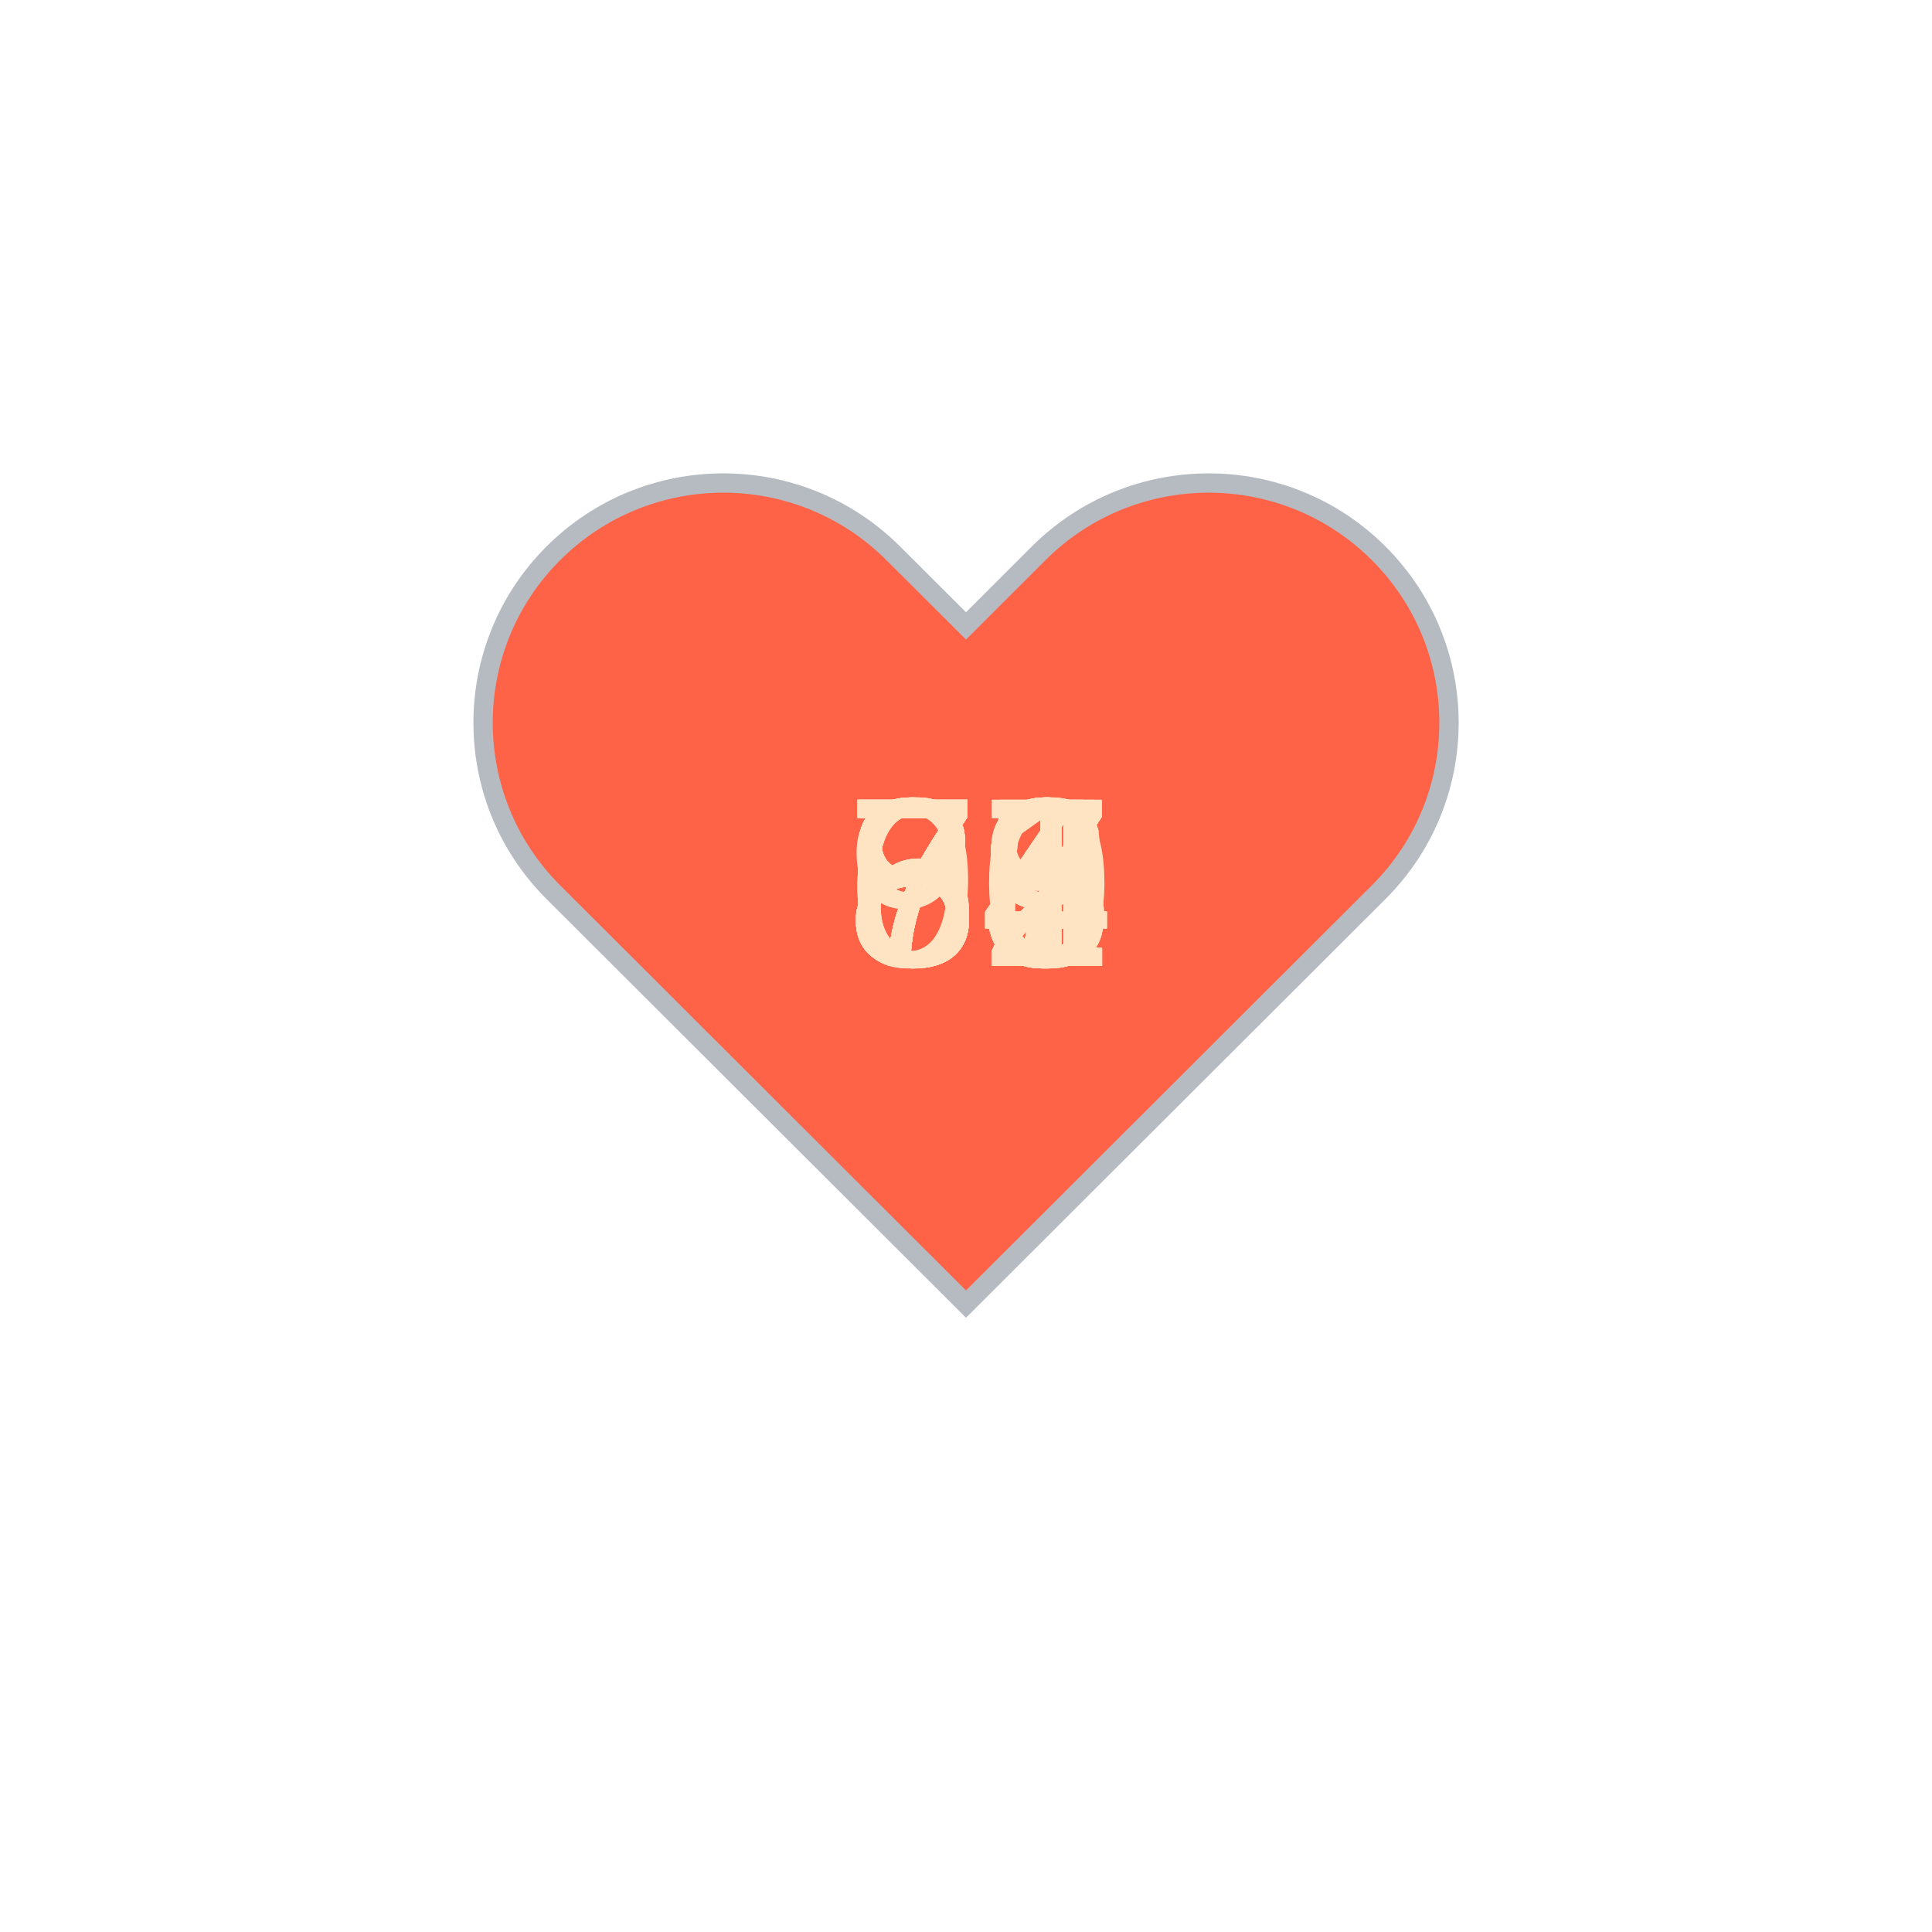
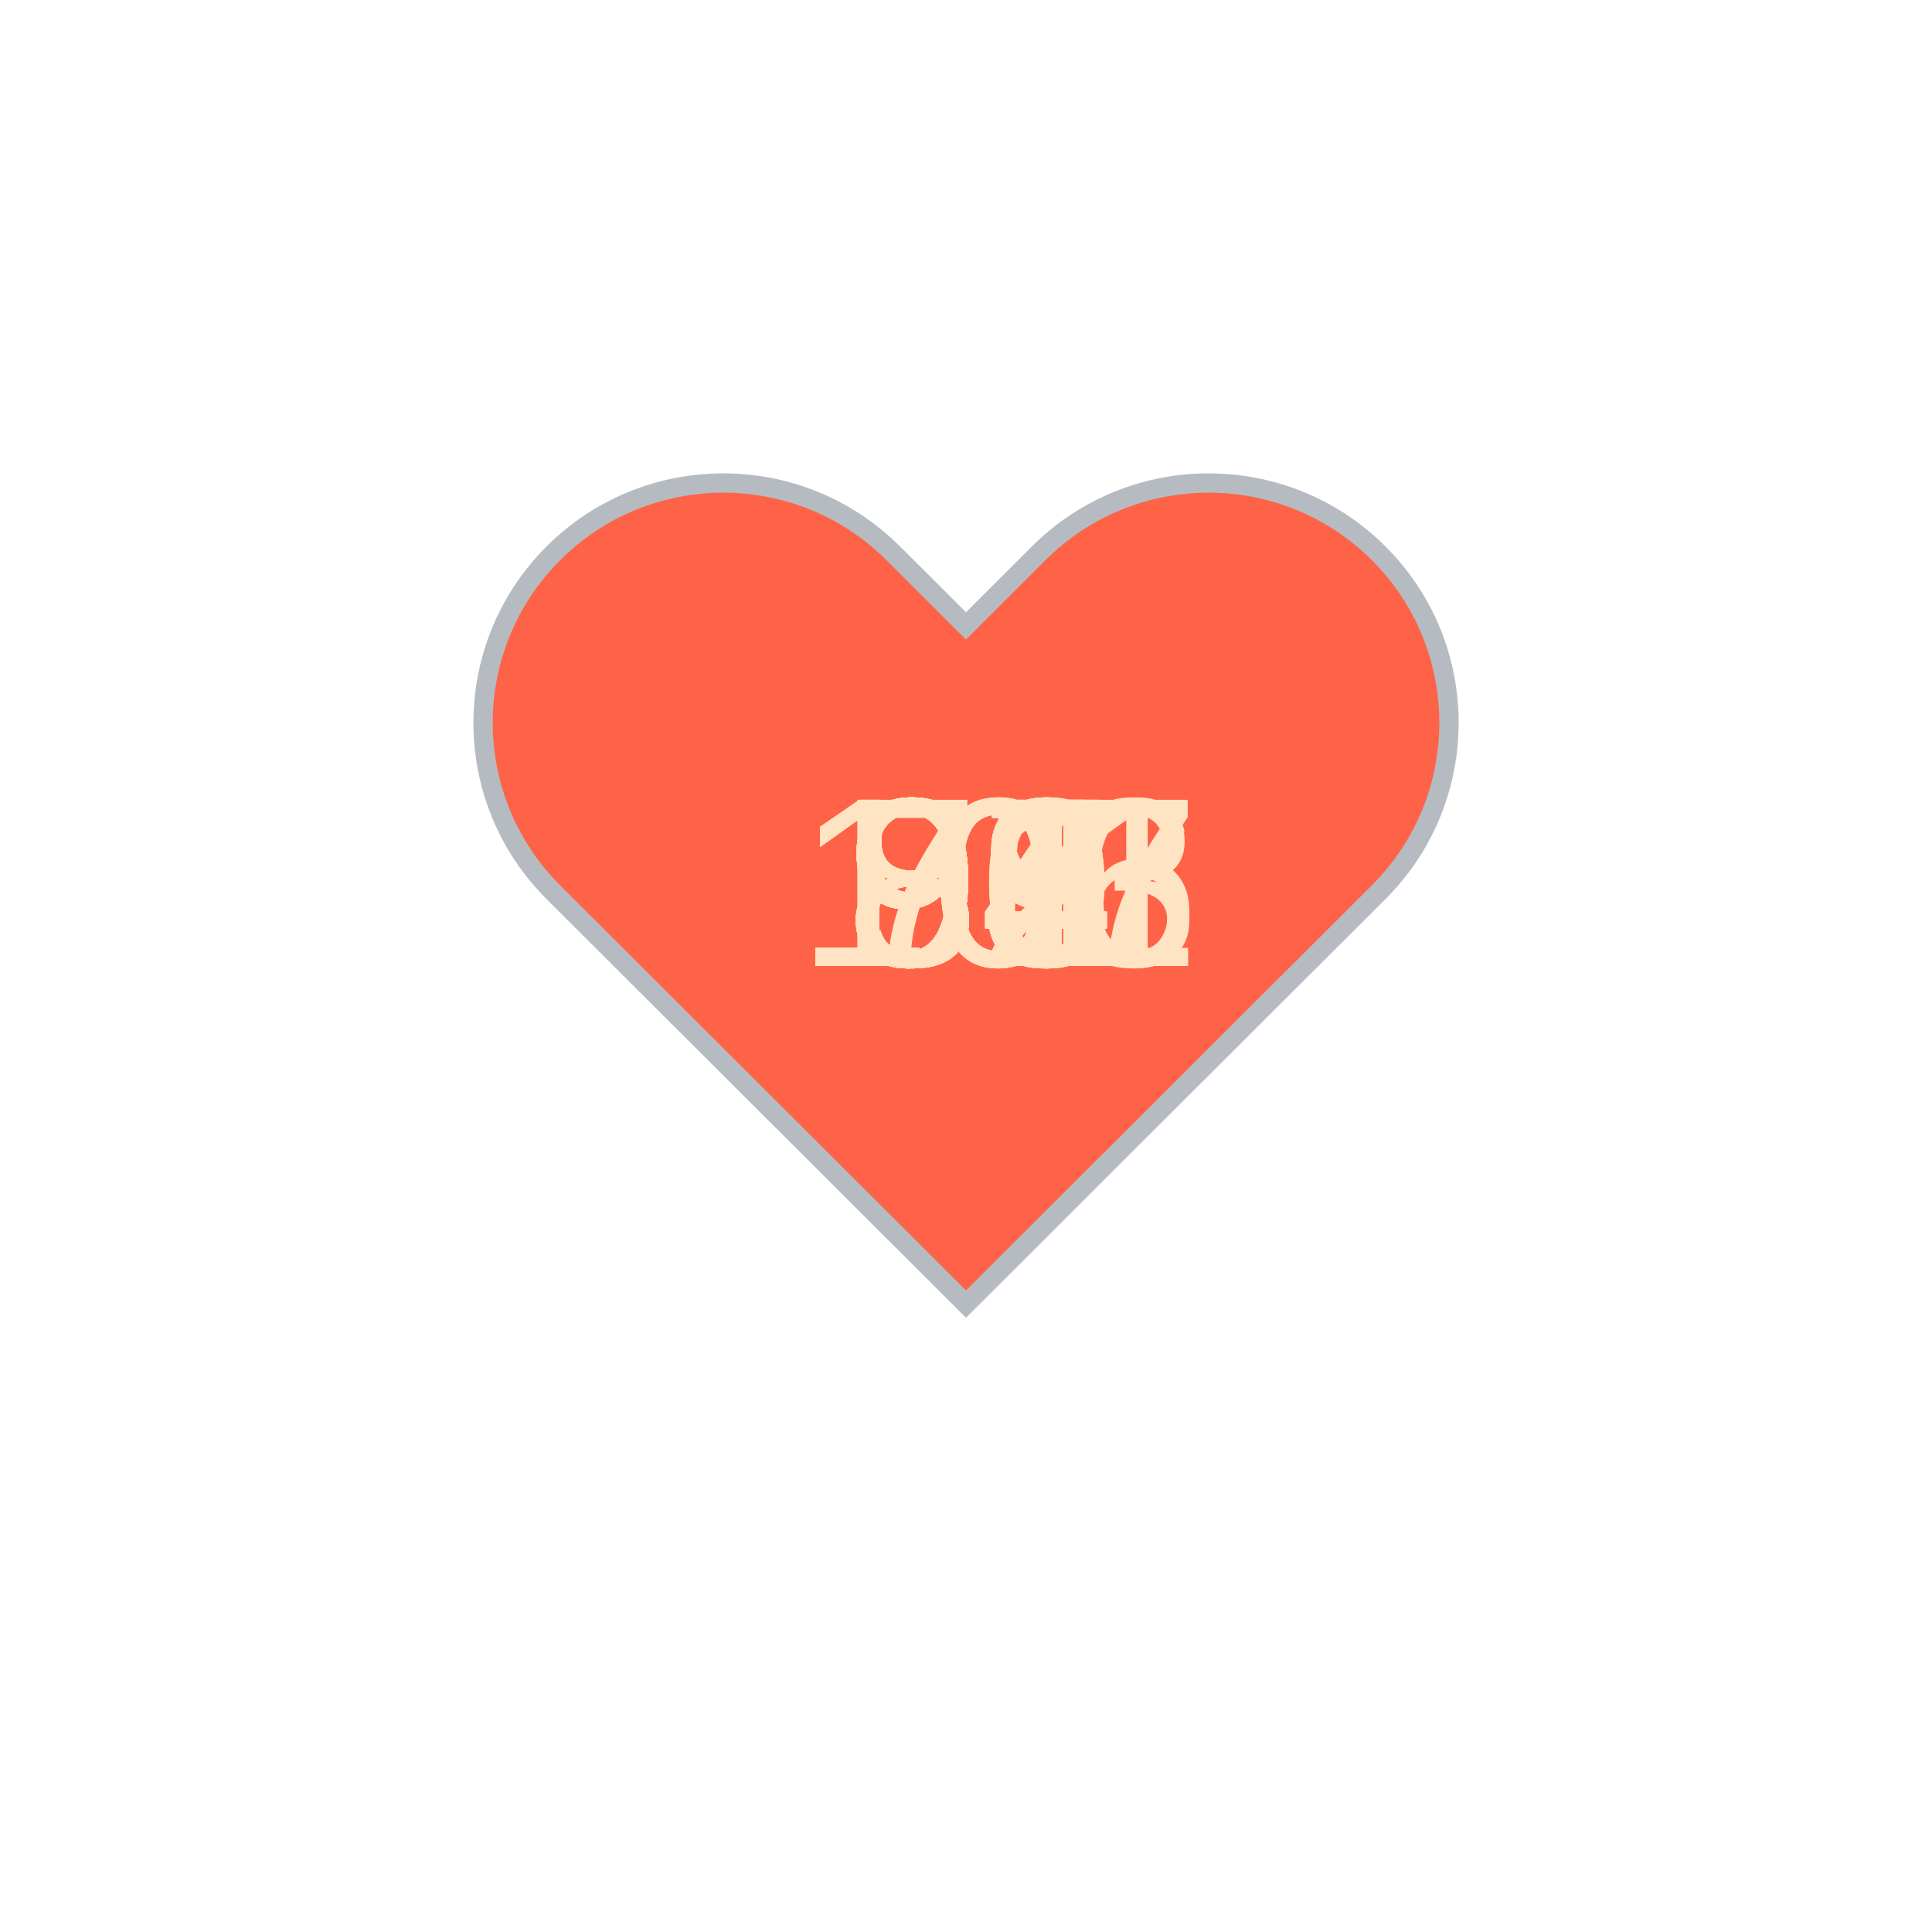
<svg xmlns="http://www.w3.org/2000/svg" baseProfile="full" height="150" version="1.1" viewBox="0,0,200,200" width="150">
  <defs />
  <g transform="translate(100 100)">
    <path d="M92.71,7.27L92.71,7.27c-9.71-9.69-25.46-9.69-35.18,0L50,14.79l-7.54-7.52C32.75-2.42,17-2.42,7.29,7.27v0 c-9.71,9.69-9.71,25.41,0,35.1L50,85l42.71-42.63C102.43,32.68,102.43,16.96,92.71,7.27z" fill="tomato" stroke="#B6BBC1" stroke-width="2" transform="translate(-50 -50)" />
    <animateTransform additive="sum" attributeName="transform" dur="1.2s" repeatCount="indefinite" type="scale" values="1; 1.5; 1.25; 1.5; 1.5; 1;" />
-     <text fill="bisque" style="font-size:25px; font-family:Arial" transform="translate(-12.5 0)">84<animate attributeName="visibility" dur="36.0s" keyTimes="0;0.03;0.07;0.1;0.13;0.17;0.2;0.23;0.27;0.3;0.33;0.37;0.4;0.43;0.47;0.5;0.53;0.57;0.6;0.63;0.67;0.7;0.73;0.77;0.8;0.83;0.87;0.9;0.93;0.97;1.0" repeatCount="indefinite" values="visible;hidden;hidden;hidden;hidden;hidden;hidden;hidden;hidden;hidden;hidden;hidden;hidden;hidden;hidden;hidden;hidden;hidden;hidden;hidden;hidden;hidden;hidden;hidden;hidden;hidden;hidden;hidden;hidden;hidden;hidden" />
+     <text fill="bisque" style="font-size:25px; font-family:Arial" transform="translate(-12.5 0)">83<animate attributeName="visibility" dur="36.0s" keyTimes="0;0.03;0.07;0.1;0.13;0.17;0.2;0.23;0.27;0.3;0.33;0.37;0.4;0.43;0.47;0.5;0.53;0.57;0.6;0.63;0.67;0.7;0.73;0.77;0.8;0.83;0.87;0.9;0.93;0.97;1.0" repeatCount="indefinite" values="visible;hidden;hidden;hidden;hidden;hidden;hidden;hidden;hidden;hidden;hidden;hidden;hidden;hidden;hidden;hidden;hidden;hidden;hidden;hidden;hidden;hidden;hidden;hidden;hidden;hidden;hidden;hidden;hidden;hidden;hidden" />
    </text>
-     <text fill="bisque" style="font-size:25px; font-family:Arial" transform="translate(-12.5 0)">87<animate attributeName="visibility" dur="36.0s" keyTimes="0;0.03;0.07;0.1;0.13;0.17;0.2;0.23;0.27;0.3;0.33;0.37;0.4;0.43;0.47;0.5;0.53;0.57;0.6;0.63;0.67;0.7;0.73;0.77;0.8;0.83;0.87;0.9;0.93;0.97;1.0" repeatCount="indefinite" values="hidden;visible;hidden;hidden;hidden;hidden;hidden;hidden;hidden;hidden;hidden;hidden;hidden;hidden;hidden;hidden;hidden;hidden;hidden;hidden;hidden;hidden;hidden;hidden;hidden;hidden;hidden;hidden;hidden;hidden;hidden" />
+     <text fill="bisque" style="font-size:25px; font-family:Arial" transform="translate(-12.5 0)">83<animate attributeName="visibility" dur="36.0s" keyTimes="0;0.03;0.07;0.1;0.13;0.17;0.2;0.23;0.27;0.3;0.33;0.37;0.4;0.43;0.47;0.5;0.53;0.57;0.6;0.63;0.67;0.7;0.73;0.77;0.8;0.83;0.87;0.9;0.93;0.97;1.0" repeatCount="indefinite" values="hidden;visible;hidden;hidden;hidden;hidden;hidden;hidden;hidden;hidden;hidden;hidden;hidden;hidden;hidden;hidden;hidden;hidden;hidden;hidden;hidden;hidden;hidden;hidden;hidden;hidden;hidden;hidden;hidden;hidden;hidden" />
    </text>
-     <text fill="bisque" style="font-size:25px; font-family:Arial" transform="translate(-12.5 0)">88<animate attributeName="visibility" dur="36.0s" keyTimes="0;0.03;0.07;0.1;0.13;0.17;0.2;0.23;0.27;0.3;0.33;0.37;0.4;0.43;0.47;0.5;0.53;0.57;0.6;0.63;0.67;0.7;0.73;0.77;0.8;0.83;0.87;0.9;0.93;0.97;1.0" repeatCount="indefinite" values="hidden;hidden;visible;hidden;hidden;hidden;hidden;hidden;hidden;hidden;hidden;hidden;hidden;hidden;hidden;hidden;hidden;hidden;hidden;hidden;hidden;hidden;hidden;hidden;hidden;hidden;hidden;hidden;hidden;hidden;hidden" />
+     <text fill="bisque" style="font-size:25px; font-family:Arial" transform="translate(-12.5 0)">83<animate attributeName="visibility" dur="36.0s" keyTimes="0;0.03;0.07;0.1;0.13;0.17;0.2;0.23;0.27;0.3;0.33;0.37;0.4;0.43;0.47;0.5;0.53;0.57;0.6;0.63;0.67;0.7;0.73;0.77;0.8;0.83;0.87;0.9;0.93;0.97;1.0" repeatCount="indefinite" values="hidden;hidden;visible;hidden;hidden;hidden;hidden;hidden;hidden;hidden;hidden;hidden;hidden;hidden;hidden;hidden;hidden;hidden;hidden;hidden;hidden;hidden;hidden;hidden;hidden;hidden;hidden;hidden;hidden;hidden;hidden" />
    </text>
-     <text fill="bisque" style="font-size:25px; font-family:Arial" transform="translate(-12.5 0)">91<animate attributeName="visibility" dur="36.0s" keyTimes="0;0.03;0.07;0.1;0.13;0.17;0.2;0.23;0.27;0.3;0.33;0.37;0.4;0.43;0.47;0.5;0.53;0.57;0.6;0.63;0.67;0.7;0.73;0.77;0.8;0.83;0.87;0.9;0.93;0.97;1.0" repeatCount="indefinite" values="hidden;hidden;hidden;visible;hidden;hidden;hidden;hidden;hidden;hidden;hidden;hidden;hidden;hidden;hidden;hidden;hidden;hidden;hidden;hidden;hidden;hidden;hidden;hidden;hidden;hidden;hidden;hidden;hidden;hidden;hidden" />
+     <text fill="bisque" style="font-size:25px; font-family:Arial" transform="translate(-12.5 0)">84<animate attributeName="visibility" dur="36.0s" keyTimes="0;0.03;0.07;0.1;0.13;0.17;0.2;0.23;0.27;0.3;0.33;0.37;0.4;0.43;0.47;0.5;0.53;0.57;0.6;0.63;0.67;0.7;0.73;0.77;0.8;0.83;0.87;0.9;0.93;0.97;1.0" repeatCount="indefinite" values="hidden;hidden;hidden;visible;hidden;hidden;hidden;hidden;hidden;hidden;hidden;hidden;hidden;hidden;hidden;hidden;hidden;hidden;hidden;hidden;hidden;hidden;hidden;hidden;hidden;hidden;hidden;hidden;hidden;hidden;hidden" />
    </text>
-     <text fill="bisque" style="font-size:25px; font-family:Arial" transform="translate(-12.5 0)">77<animate attributeName="visibility" dur="36.0s" keyTimes="0;0.03;0.07;0.1;0.13;0.17;0.2;0.23;0.27;0.3;0.33;0.37;0.4;0.43;0.47;0.5;0.53;0.57;0.6;0.63;0.67;0.7;0.73;0.77;0.8;0.83;0.87;0.9;0.93;0.97;1.0" repeatCount="indefinite" values="hidden;hidden;hidden;hidden;visible;hidden;hidden;hidden;hidden;hidden;hidden;hidden;hidden;hidden;hidden;hidden;hidden;hidden;hidden;hidden;hidden;hidden;hidden;hidden;hidden;hidden;hidden;hidden;hidden;hidden;hidden" />
+     <text fill="bisque" style="font-size:25px; font-family:Arial" transform="translate(-12.5 0)">71<animate attributeName="visibility" dur="36.0s" keyTimes="0;0.03;0.07;0.1;0.13;0.17;0.2;0.23;0.27;0.3;0.33;0.37;0.4;0.43;0.47;0.5;0.53;0.57;0.6;0.63;0.67;0.7;0.73;0.77;0.8;0.83;0.87;0.9;0.93;0.97;1.0" repeatCount="indefinite" values="hidden;hidden;hidden;hidden;visible;hidden;hidden;hidden;hidden;hidden;hidden;hidden;hidden;hidden;hidden;hidden;hidden;hidden;hidden;hidden;hidden;hidden;hidden;hidden;hidden;hidden;hidden;hidden;hidden;hidden;hidden" />
    </text>
-     <text fill="bisque" style="font-size:25px; font-family:Arial" transform="translate(-12.5 0)">73<animate attributeName="visibility" dur="36.0s" keyTimes="0;0.03;0.07;0.1;0.13;0.17;0.2;0.23;0.27;0.3;0.33;0.37;0.4;0.43;0.47;0.5;0.53;0.57;0.6;0.63;0.67;0.7;0.73;0.77;0.8;0.83;0.87;0.9;0.93;0.97;1.0" repeatCount="indefinite" values="hidden;hidden;hidden;hidden;hidden;visible;hidden;hidden;hidden;hidden;hidden;hidden;hidden;hidden;hidden;hidden;hidden;hidden;hidden;hidden;hidden;hidden;hidden;hidden;hidden;hidden;hidden;hidden;hidden;hidden;hidden" />
+     <text fill="bisque" style="font-size:25px; font-family:Arial" transform="translate(-12.5 0)">96<animate attributeName="visibility" dur="36.0s" keyTimes="0;0.03;0.07;0.1;0.13;0.17;0.2;0.23;0.27;0.3;0.33;0.37;0.4;0.43;0.47;0.5;0.53;0.57;0.6;0.63;0.67;0.7;0.73;0.77;0.8;0.83;0.87;0.9;0.93;0.97;1.0" repeatCount="indefinite" values="hidden;hidden;hidden;hidden;hidden;visible;hidden;hidden;hidden;hidden;hidden;hidden;hidden;hidden;hidden;hidden;hidden;hidden;hidden;hidden;hidden;hidden;hidden;hidden;hidden;hidden;hidden;hidden;hidden;hidden;hidden" />
    </text>
-     <text fill="bisque" style="font-size:25px; font-family:Arial" transform="translate(-12.5 0)">79<animate attributeName="visibility" dur="36.0s" keyTimes="0;0.03;0.07;0.1;0.13;0.17;0.2;0.23;0.27;0.3;0.33;0.37;0.4;0.43;0.47;0.5;0.53;0.57;0.6;0.63;0.67;0.7;0.73;0.77;0.8;0.83;0.87;0.9;0.93;0.97;1.0" repeatCount="indefinite" values="hidden;hidden;hidden;hidden;hidden;hidden;visible;hidden;hidden;hidden;hidden;hidden;hidden;hidden;hidden;hidden;hidden;hidden;hidden;hidden;hidden;hidden;hidden;hidden;hidden;hidden;hidden;hidden;hidden;hidden;hidden" />
+     <text fill="bisque" style="font-size:25px; font-family:Arial" transform="translate(-17.5 0)">107<animate attributeName="visibility" dur="36.0s" keyTimes="0;0.03;0.07;0.1;0.13;0.17;0.2;0.23;0.27;0.3;0.33;0.37;0.4;0.43;0.47;0.5;0.53;0.57;0.6;0.63;0.67;0.7;0.73;0.77;0.8;0.83;0.87;0.9;0.93;0.97;1.0" repeatCount="indefinite" values="hidden;hidden;hidden;hidden;hidden;hidden;visible;hidden;hidden;hidden;hidden;hidden;hidden;hidden;hidden;hidden;hidden;hidden;hidden;hidden;hidden;hidden;hidden;hidden;hidden;hidden;hidden;hidden;hidden;hidden;hidden" />
    </text>
-     <text fill="bisque" style="font-size:25px; font-family:Arial" transform="translate(-12.5 0)">79<animate attributeName="visibility" dur="36.0s" keyTimes="0;0.03;0.07;0.1;0.13;0.17;0.2;0.23;0.27;0.3;0.33;0.37;0.4;0.43;0.47;0.5;0.53;0.57;0.6;0.63;0.67;0.7;0.73;0.77;0.8;0.83;0.87;0.9;0.93;0.97;1.0" repeatCount="indefinite" values="hidden;hidden;hidden;hidden;hidden;hidden;hidden;visible;hidden;hidden;hidden;hidden;hidden;hidden;hidden;hidden;hidden;hidden;hidden;hidden;hidden;hidden;hidden;hidden;hidden;hidden;hidden;hidden;hidden;hidden;hidden" />
+     <text fill="bisque" style="font-size:25px; font-family:Arial" transform="translate(-12.5 0)">91<animate attributeName="visibility" dur="36.0s" keyTimes="0;0.03;0.07;0.1;0.13;0.17;0.2;0.23;0.27;0.3;0.33;0.37;0.4;0.43;0.47;0.5;0.53;0.57;0.6;0.63;0.67;0.7;0.73;0.77;0.8;0.83;0.87;0.9;0.93;0.97;1.0" repeatCount="indefinite" values="hidden;hidden;hidden;hidden;hidden;hidden;hidden;visible;hidden;hidden;hidden;hidden;hidden;hidden;hidden;hidden;hidden;hidden;hidden;hidden;hidden;hidden;hidden;hidden;hidden;hidden;hidden;hidden;hidden;hidden;hidden" />
    </text>
-     <text fill="bisque" style="font-size:25px; font-family:Arial" transform="translate(-12.5 0)">76<animate attributeName="visibility" dur="36.0s" keyTimes="0;0.03;0.07;0.1;0.13;0.17;0.2;0.23;0.27;0.3;0.33;0.37;0.4;0.43;0.47;0.5;0.53;0.57;0.6;0.63;0.67;0.7;0.73;0.77;0.8;0.83;0.87;0.9;0.93;0.97;1.0" repeatCount="indefinite" values="hidden;hidden;hidden;hidden;hidden;hidden;hidden;hidden;visible;hidden;hidden;hidden;hidden;hidden;hidden;hidden;hidden;hidden;hidden;hidden;hidden;hidden;hidden;hidden;hidden;hidden;hidden;hidden;hidden;hidden;hidden" />
+     <text fill="bisque" style="font-size:25px; font-family:Arial" transform="translate(-12.5 0)">94<animate attributeName="visibility" dur="36.0s" keyTimes="0;0.03;0.07;0.1;0.13;0.17;0.2;0.23;0.27;0.3;0.33;0.37;0.4;0.43;0.47;0.5;0.53;0.57;0.6;0.63;0.67;0.7;0.73;0.77;0.8;0.83;0.87;0.9;0.93;0.97;1.0" repeatCount="indefinite" values="hidden;hidden;hidden;hidden;hidden;hidden;hidden;hidden;visible;hidden;hidden;hidden;hidden;hidden;hidden;hidden;hidden;hidden;hidden;hidden;hidden;hidden;hidden;hidden;hidden;hidden;hidden;hidden;hidden;hidden;hidden" />
    </text>
-     <text fill="bisque" style="font-size:25px; font-family:Arial" transform="translate(-12.5 0)">77<animate attributeName="visibility" dur="36.0s" keyTimes="0;0.03;0.07;0.1;0.13;0.17;0.2;0.23;0.27;0.3;0.33;0.37;0.4;0.43;0.47;0.5;0.53;0.57;0.6;0.63;0.67;0.7;0.73;0.77;0.8;0.83;0.87;0.9;0.93;0.97;1.0" repeatCount="indefinite" values="hidden;hidden;hidden;hidden;hidden;hidden;hidden;hidden;hidden;visible;hidden;hidden;hidden;hidden;hidden;hidden;hidden;hidden;hidden;hidden;hidden;hidden;hidden;hidden;hidden;hidden;hidden;hidden;hidden;hidden;hidden" />
+     <text fill="bisque" style="font-size:25px; font-family:Arial" transform="translate(-12.5 0)">95<animate attributeName="visibility" dur="36.0s" keyTimes="0;0.03;0.07;0.1;0.13;0.17;0.2;0.23;0.27;0.3;0.33;0.37;0.4;0.43;0.47;0.5;0.53;0.57;0.6;0.63;0.67;0.7;0.73;0.77;0.8;0.83;0.87;0.9;0.93;0.97;1.0" repeatCount="indefinite" values="hidden;hidden;hidden;hidden;hidden;hidden;hidden;hidden;hidden;visible;hidden;hidden;hidden;hidden;hidden;hidden;hidden;hidden;hidden;hidden;hidden;hidden;hidden;hidden;hidden;hidden;hidden;hidden;hidden;hidden;hidden" />
    </text>
-     <text fill="bisque" style="font-size:25px; font-family:Arial" transform="translate(-12.5 0)">75<animate attributeName="visibility" dur="36.0s" keyTimes="0;0.03;0.07;0.1;0.13;0.17;0.2;0.23;0.27;0.3;0.33;0.37;0.4;0.43;0.47;0.5;0.53;0.57;0.6;0.63;0.67;0.7;0.73;0.77;0.8;0.83;0.87;0.9;0.93;0.97;1.0" repeatCount="indefinite" values="hidden;hidden;hidden;hidden;hidden;hidden;hidden;hidden;hidden;hidden;visible;hidden;hidden;hidden;hidden;hidden;hidden;hidden;hidden;hidden;hidden;hidden;hidden;hidden;hidden;hidden;hidden;hidden;hidden;hidden;hidden" />
+     <text fill="bisque" style="font-size:25px; font-family:Arial" transform="translate(-12.5 0)">94<animate attributeName="visibility" dur="36.0s" keyTimes="0;0.03;0.07;0.1;0.13;0.17;0.2;0.23;0.27;0.3;0.33;0.37;0.4;0.43;0.47;0.5;0.53;0.57;0.6;0.63;0.67;0.7;0.73;0.77;0.8;0.83;0.87;0.9;0.93;0.97;1.0" repeatCount="indefinite" values="hidden;hidden;hidden;hidden;hidden;hidden;hidden;hidden;hidden;hidden;visible;hidden;hidden;hidden;hidden;hidden;hidden;hidden;hidden;hidden;hidden;hidden;hidden;hidden;hidden;hidden;hidden;hidden;hidden;hidden;hidden" />
    </text>
-     <text fill="bisque" style="font-size:25px; font-family:Arial" transform="translate(-12.5 0)">84<animate attributeName="visibility" dur="36.0s" keyTimes="0;0.03;0.07;0.1;0.13;0.17;0.2;0.23;0.27;0.3;0.33;0.37;0.4;0.43;0.47;0.5;0.53;0.57;0.6;0.63;0.67;0.7;0.73;0.77;0.8;0.83;0.87;0.9;0.93;0.97;1.0" repeatCount="indefinite" values="hidden;hidden;hidden;hidden;hidden;hidden;hidden;hidden;hidden;hidden;hidden;visible;hidden;hidden;hidden;hidden;hidden;hidden;hidden;hidden;hidden;hidden;hidden;hidden;hidden;hidden;hidden;hidden;hidden;hidden;hidden" />
+     <text fill="bisque" style="font-size:25px; font-family:Arial" transform="translate(-12.5 0)">94<animate attributeName="visibility" dur="36.0s" keyTimes="0;0.03;0.07;0.1;0.13;0.17;0.2;0.23;0.27;0.3;0.33;0.37;0.4;0.43;0.47;0.5;0.53;0.57;0.6;0.63;0.67;0.7;0.73;0.77;0.8;0.83;0.87;0.9;0.93;0.97;1.0" repeatCount="indefinite" values="hidden;hidden;hidden;hidden;hidden;hidden;hidden;hidden;hidden;hidden;hidden;visible;hidden;hidden;hidden;hidden;hidden;hidden;hidden;hidden;hidden;hidden;hidden;hidden;hidden;hidden;hidden;hidden;hidden;hidden;hidden" />
    </text>
-     <text fill="bisque" style="font-size:25px; font-family:Arial" transform="translate(-12.5 0)">84<animate attributeName="visibility" dur="36.0s" keyTimes="0;0.03;0.07;0.1;0.13;0.17;0.2;0.23;0.27;0.3;0.33;0.37;0.4;0.43;0.47;0.5;0.53;0.57;0.6;0.63;0.67;0.7;0.73;0.77;0.8;0.83;0.87;0.9;0.93;0.97;1.0" repeatCount="indefinite" values="hidden;hidden;hidden;hidden;hidden;hidden;hidden;hidden;hidden;hidden;hidden;hidden;visible;hidden;hidden;hidden;hidden;hidden;hidden;hidden;hidden;hidden;hidden;hidden;hidden;hidden;hidden;hidden;hidden;hidden;hidden" />
+     <text fill="bisque" style="font-size:25px; font-family:Arial" transform="translate(-12.5 0)">94<animate attributeName="visibility" dur="36.0s" keyTimes="0;0.03;0.07;0.1;0.13;0.17;0.2;0.23;0.27;0.3;0.33;0.37;0.4;0.43;0.47;0.5;0.53;0.57;0.6;0.63;0.67;0.7;0.73;0.77;0.8;0.83;0.87;0.9;0.93;0.97;1.0" repeatCount="indefinite" values="hidden;hidden;hidden;hidden;hidden;hidden;hidden;hidden;hidden;hidden;hidden;hidden;visible;hidden;hidden;hidden;hidden;hidden;hidden;hidden;hidden;hidden;hidden;hidden;hidden;hidden;hidden;hidden;hidden;hidden;hidden" />
    </text>
-     <text fill="bisque" style="font-size:25px; font-family:Arial" transform="translate(-12.5 0)">72<animate attributeName="visibility" dur="36.0s" keyTimes="0;0.03;0.07;0.1;0.13;0.17;0.2;0.23;0.27;0.3;0.33;0.37;0.4;0.43;0.47;0.5;0.53;0.57;0.6;0.63;0.67;0.7;0.73;0.77;0.8;0.83;0.87;0.9;0.93;0.97;1.0" repeatCount="indefinite" values="hidden;hidden;hidden;hidden;hidden;hidden;hidden;hidden;hidden;hidden;hidden;hidden;hidden;visible;hidden;hidden;hidden;hidden;hidden;hidden;hidden;hidden;hidden;hidden;hidden;hidden;hidden;hidden;hidden;hidden;hidden" />
+     <text fill="bisque" style="font-size:25px; font-family:Arial" transform="translate(-12.5 0)">95<animate attributeName="visibility" dur="36.0s" keyTimes="0;0.03;0.07;0.1;0.13;0.17;0.2;0.23;0.27;0.3;0.33;0.37;0.4;0.43;0.47;0.5;0.53;0.57;0.6;0.63;0.67;0.7;0.73;0.77;0.8;0.83;0.87;0.9;0.93;0.97;1.0" repeatCount="indefinite" values="hidden;hidden;hidden;hidden;hidden;hidden;hidden;hidden;hidden;hidden;hidden;hidden;hidden;visible;hidden;hidden;hidden;hidden;hidden;hidden;hidden;hidden;hidden;hidden;hidden;hidden;hidden;hidden;hidden;hidden;hidden" />
    </text>
-     <text fill="bisque" style="font-size:25px; font-family:Arial" transform="translate(-12.5 0)">75<animate attributeName="visibility" dur="36.0s" keyTimes="0;0.03;0.07;0.1;0.13;0.17;0.2;0.23;0.27;0.3;0.33;0.37;0.4;0.43;0.47;0.5;0.53;0.57;0.6;0.63;0.67;0.7;0.73;0.77;0.8;0.83;0.87;0.9;0.93;0.97;1.0" repeatCount="indefinite" values="hidden;hidden;hidden;hidden;hidden;hidden;hidden;hidden;hidden;hidden;hidden;hidden;hidden;hidden;visible;hidden;hidden;hidden;hidden;hidden;hidden;hidden;hidden;hidden;hidden;hidden;hidden;hidden;hidden;hidden;hidden" />
+     <text fill="bisque" style="font-size:25px; font-family:Arial" transform="translate(-17.5 0)">106<animate attributeName="visibility" dur="36.0s" keyTimes="0;0.03;0.07;0.1;0.13;0.17;0.2;0.23;0.27;0.3;0.33;0.37;0.4;0.43;0.47;0.5;0.53;0.57;0.6;0.63;0.67;0.7;0.73;0.77;0.8;0.83;0.87;0.9;0.93;0.97;1.0" repeatCount="indefinite" values="hidden;hidden;hidden;hidden;hidden;hidden;hidden;hidden;hidden;hidden;hidden;hidden;hidden;hidden;visible;hidden;hidden;hidden;hidden;hidden;hidden;hidden;hidden;hidden;hidden;hidden;hidden;hidden;hidden;hidden;hidden" />
    </text>
-     <text fill="bisque" style="font-size:25px; font-family:Arial" transform="translate(-12.5 0)">79<animate attributeName="visibility" dur="36.0s" keyTimes="0;0.03;0.07;0.1;0.13;0.17;0.2;0.23;0.27;0.3;0.33;0.37;0.4;0.43;0.47;0.5;0.53;0.57;0.6;0.63;0.67;0.7;0.73;0.77;0.8;0.83;0.87;0.9;0.93;0.97;1.0" repeatCount="indefinite" values="hidden;hidden;hidden;hidden;hidden;hidden;hidden;hidden;hidden;hidden;hidden;hidden;hidden;hidden;hidden;visible;hidden;hidden;hidden;hidden;hidden;hidden;hidden;hidden;hidden;hidden;hidden;hidden;hidden;hidden;hidden" />
+     <text fill="bisque" style="font-size:25px; font-family:Arial" transform="translate(-17.5 0)">103<animate attributeName="visibility" dur="36.0s" keyTimes="0;0.03;0.07;0.1;0.13;0.17;0.2;0.23;0.27;0.3;0.33;0.37;0.4;0.43;0.47;0.5;0.53;0.57;0.6;0.63;0.67;0.7;0.73;0.77;0.8;0.83;0.87;0.9;0.93;0.97;1.0" repeatCount="indefinite" values="hidden;hidden;hidden;hidden;hidden;hidden;hidden;hidden;hidden;hidden;hidden;hidden;hidden;hidden;hidden;visible;hidden;hidden;hidden;hidden;hidden;hidden;hidden;hidden;hidden;hidden;hidden;hidden;hidden;hidden;hidden" />
    </text>
-     <text fill="bisque" style="font-size:25px; font-family:Arial" transform="translate(-12.5 0)">80<animate attributeName="visibility" dur="36.0s" keyTimes="0;0.03;0.07;0.1;0.13;0.17;0.2;0.23;0.27;0.3;0.33;0.37;0.4;0.43;0.47;0.5;0.53;0.57;0.6;0.63;0.67;0.7;0.73;0.77;0.8;0.83;0.87;0.9;0.93;0.97;1.0" repeatCount="indefinite" values="hidden;hidden;hidden;hidden;hidden;hidden;hidden;hidden;hidden;hidden;hidden;hidden;hidden;hidden;hidden;hidden;visible;hidden;hidden;hidden;hidden;hidden;hidden;hidden;hidden;hidden;hidden;hidden;hidden;hidden;hidden" />
+     <text fill="bisque" style="font-size:25px; font-family:Arial" transform="translate(-12.5 0)">99<animate attributeName="visibility" dur="36.0s" keyTimes="0;0.03;0.07;0.1;0.13;0.17;0.2;0.23;0.27;0.3;0.33;0.37;0.4;0.43;0.47;0.5;0.53;0.57;0.6;0.63;0.67;0.7;0.73;0.77;0.8;0.83;0.87;0.9;0.93;0.97;1.0" repeatCount="indefinite" values="hidden;hidden;hidden;hidden;hidden;hidden;hidden;hidden;hidden;hidden;hidden;hidden;hidden;hidden;hidden;hidden;visible;hidden;hidden;hidden;hidden;hidden;hidden;hidden;hidden;hidden;hidden;hidden;hidden;hidden;hidden" />
    </text>
-     <text fill="bisque" style="font-size:25px; font-family:Arial" transform="translate(-12.5 0)">66<animate attributeName="visibility" dur="36.0s" keyTimes="0;0.03;0.07;0.1;0.13;0.17;0.2;0.23;0.27;0.3;0.33;0.37;0.4;0.43;0.47;0.5;0.53;0.57;0.6;0.63;0.67;0.7;0.73;0.77;0.8;0.83;0.87;0.9;0.93;0.97;1.0" repeatCount="indefinite" values="hidden;hidden;hidden;hidden;hidden;hidden;hidden;hidden;hidden;hidden;hidden;hidden;hidden;hidden;hidden;hidden;hidden;visible;hidden;hidden;hidden;hidden;hidden;hidden;hidden;hidden;hidden;hidden;hidden;hidden;hidden" />
+     <text fill="bisque" style="font-size:25px; font-family:Arial" transform="translate(-17.5 0)">101<animate attributeName="visibility" dur="36.0s" keyTimes="0;0.03;0.07;0.1;0.13;0.17;0.2;0.23;0.27;0.3;0.33;0.37;0.4;0.43;0.47;0.5;0.53;0.57;0.6;0.63;0.67;0.7;0.73;0.77;0.8;0.83;0.87;0.9;0.93;0.97;1.0" repeatCount="indefinite" values="hidden;hidden;hidden;hidden;hidden;hidden;hidden;hidden;hidden;hidden;hidden;hidden;hidden;hidden;hidden;hidden;hidden;visible;hidden;hidden;hidden;hidden;hidden;hidden;hidden;hidden;hidden;hidden;hidden;hidden;hidden" />
    </text>
-     <text fill="bisque" style="font-size:25px; font-family:Arial" transform="translate(-12.5 0)">72<animate attributeName="visibility" dur="36.0s" keyTimes="0;0.03;0.07;0.1;0.13;0.17;0.2;0.23;0.27;0.3;0.33;0.37;0.4;0.43;0.47;0.5;0.53;0.57;0.6;0.63;0.67;0.7;0.73;0.77;0.8;0.83;0.87;0.9;0.93;0.97;1.0" repeatCount="indefinite" values="hidden;hidden;hidden;hidden;hidden;hidden;hidden;hidden;hidden;hidden;hidden;hidden;hidden;hidden;hidden;hidden;hidden;hidden;visible;hidden;hidden;hidden;hidden;hidden;hidden;hidden;hidden;hidden;hidden;hidden;hidden" />
+     <text fill="bisque" style="font-size:25px; font-family:Arial" transform="translate(-12.5 0)">98<animate attributeName="visibility" dur="36.0s" keyTimes="0;0.03;0.07;0.1;0.13;0.17;0.2;0.23;0.27;0.3;0.33;0.37;0.4;0.43;0.47;0.5;0.53;0.57;0.6;0.63;0.67;0.7;0.73;0.77;0.8;0.83;0.87;0.9;0.93;0.97;1.0" repeatCount="indefinite" values="hidden;hidden;hidden;hidden;hidden;hidden;hidden;hidden;hidden;hidden;hidden;hidden;hidden;hidden;hidden;hidden;hidden;hidden;visible;hidden;hidden;hidden;hidden;hidden;hidden;hidden;hidden;hidden;hidden;hidden;hidden" />
    </text>
-     <text fill="bisque" style="font-size:25px; font-family:Arial" transform="translate(-12.5 0)">69<animate attributeName="visibility" dur="36.0s" keyTimes="0;0.03;0.07;0.1;0.13;0.17;0.2;0.23;0.27;0.3;0.33;0.37;0.4;0.43;0.47;0.5;0.53;0.57;0.6;0.63;0.67;0.7;0.73;0.77;0.8;0.83;0.87;0.9;0.93;0.97;1.0" repeatCount="indefinite" values="hidden;hidden;hidden;hidden;hidden;hidden;hidden;hidden;hidden;hidden;hidden;hidden;hidden;hidden;hidden;hidden;hidden;hidden;hidden;visible;hidden;hidden;hidden;hidden;hidden;hidden;hidden;hidden;hidden;hidden;hidden" />
+     <text fill="bisque" style="font-size:25px; font-family:Arial" transform="translate(-12.5 0)">98<animate attributeName="visibility" dur="36.0s" keyTimes="0;0.03;0.07;0.1;0.13;0.17;0.2;0.23;0.27;0.3;0.33;0.37;0.4;0.43;0.47;0.5;0.53;0.57;0.6;0.63;0.67;0.7;0.73;0.77;0.8;0.83;0.87;0.9;0.93;0.97;1.0" repeatCount="indefinite" values="hidden;hidden;hidden;hidden;hidden;hidden;hidden;hidden;hidden;hidden;hidden;hidden;hidden;hidden;hidden;hidden;hidden;hidden;hidden;visible;hidden;hidden;hidden;hidden;hidden;hidden;hidden;hidden;hidden;hidden;hidden" />
    </text>
-     <text fill="bisque" style="font-size:25px; font-family:Arial" transform="translate(-12.5 0)">71<animate attributeName="visibility" dur="36.0s" keyTimes="0;0.03;0.07;0.1;0.13;0.17;0.2;0.23;0.27;0.3;0.33;0.37;0.4;0.43;0.47;0.5;0.53;0.57;0.6;0.63;0.67;0.7;0.73;0.77;0.8;0.83;0.87;0.9;0.93;0.97;1.0" repeatCount="indefinite" values="hidden;hidden;hidden;hidden;hidden;hidden;hidden;hidden;hidden;hidden;hidden;hidden;hidden;hidden;hidden;hidden;hidden;hidden;hidden;hidden;visible;hidden;hidden;hidden;hidden;hidden;hidden;hidden;hidden;hidden;hidden" />
+     <text fill="bisque" style="font-size:25px; font-family:Arial" transform="translate(-12.5 0)">92<animate attributeName="visibility" dur="36.0s" keyTimes="0;0.03;0.07;0.1;0.13;0.17;0.2;0.23;0.27;0.3;0.33;0.37;0.4;0.43;0.47;0.5;0.53;0.57;0.6;0.63;0.67;0.7;0.73;0.77;0.8;0.83;0.87;0.9;0.93;0.97;1.0" repeatCount="indefinite" values="hidden;hidden;hidden;hidden;hidden;hidden;hidden;hidden;hidden;hidden;hidden;hidden;hidden;hidden;hidden;hidden;hidden;hidden;hidden;hidden;visible;hidden;hidden;hidden;hidden;hidden;hidden;hidden;hidden;hidden;hidden" />
    </text>
-     <text fill="bisque" style="font-size:25px; font-family:Arial" transform="translate(-12.5 0)">67<animate attributeName="visibility" dur="36.0s" keyTimes="0;0.03;0.07;0.1;0.13;0.17;0.2;0.23;0.27;0.3;0.33;0.37;0.4;0.43;0.47;0.5;0.53;0.57;0.6;0.63;0.67;0.7;0.73;0.77;0.8;0.83;0.87;0.9;0.93;0.97;1.0" repeatCount="indefinite" values="hidden;hidden;hidden;hidden;hidden;hidden;hidden;hidden;hidden;hidden;hidden;hidden;hidden;hidden;hidden;hidden;hidden;hidden;hidden;hidden;hidden;visible;hidden;hidden;hidden;hidden;hidden;hidden;hidden;hidden;hidden" />
+     <text fill="bisque" style="font-size:25px; font-family:Arial" transform="translate(-12.5 0)">97<animate attributeName="visibility" dur="36.0s" keyTimes="0;0.03;0.07;0.1;0.13;0.17;0.2;0.23;0.27;0.3;0.33;0.37;0.4;0.43;0.47;0.5;0.53;0.57;0.6;0.63;0.67;0.7;0.73;0.77;0.8;0.83;0.87;0.9;0.93;0.97;1.0" repeatCount="indefinite" values="hidden;hidden;hidden;hidden;hidden;hidden;hidden;hidden;hidden;hidden;hidden;hidden;hidden;hidden;hidden;hidden;hidden;hidden;hidden;hidden;hidden;visible;hidden;hidden;hidden;hidden;hidden;hidden;hidden;hidden;hidden" />
    </text>
-     <text fill="bisque" style="font-size:25px; font-family:Arial" transform="translate(-12.5 0)">84<animate attributeName="visibility" dur="36.0s" keyTimes="0;0.03;0.07;0.1;0.13;0.17;0.2;0.23;0.27;0.3;0.33;0.37;0.4;0.43;0.47;0.5;0.53;0.57;0.6;0.63;0.67;0.7;0.73;0.77;0.8;0.83;0.87;0.9;0.93;0.97;1.0" repeatCount="indefinite" values="hidden;hidden;hidden;hidden;hidden;hidden;hidden;hidden;hidden;hidden;hidden;hidden;hidden;hidden;hidden;hidden;hidden;hidden;hidden;hidden;hidden;hidden;visible;hidden;hidden;hidden;hidden;hidden;hidden;hidden;hidden" />
+     <text fill="bisque" style="font-size:25px; font-family:Arial" transform="translate(-12.5 0)">88<animate attributeName="visibility" dur="36.0s" keyTimes="0;0.03;0.07;0.1;0.13;0.17;0.2;0.23;0.27;0.3;0.33;0.37;0.4;0.43;0.47;0.5;0.53;0.57;0.6;0.63;0.67;0.7;0.73;0.77;0.8;0.83;0.87;0.9;0.93;0.97;1.0" repeatCount="indefinite" values="hidden;hidden;hidden;hidden;hidden;hidden;hidden;hidden;hidden;hidden;hidden;hidden;hidden;hidden;hidden;hidden;hidden;hidden;hidden;hidden;hidden;hidden;visible;hidden;hidden;hidden;hidden;hidden;hidden;hidden;hidden" />
    </text>
-     <text fill="bisque" style="font-size:25px; font-family:Arial" transform="translate(-12.5 0)">72<animate attributeName="visibility" dur="36.0s" keyTimes="0;0.03;0.07;0.1;0.13;0.17;0.2;0.23;0.27;0.3;0.33;0.37;0.4;0.43;0.47;0.5;0.53;0.57;0.6;0.63;0.67;0.7;0.73;0.77;0.8;0.83;0.87;0.9;0.93;0.97;1.0" repeatCount="indefinite" values="hidden;hidden;hidden;hidden;hidden;hidden;hidden;hidden;hidden;hidden;hidden;hidden;hidden;hidden;hidden;hidden;hidden;hidden;hidden;hidden;hidden;hidden;hidden;visible;hidden;hidden;hidden;hidden;hidden;hidden;hidden" />
+     <text fill="bisque" style="font-size:25px; font-family:Arial" transform="translate(-12.5 0)">89<animate attributeName="visibility" dur="36.0s" keyTimes="0;0.03;0.07;0.1;0.13;0.17;0.2;0.23;0.27;0.3;0.33;0.37;0.4;0.43;0.47;0.5;0.53;0.57;0.6;0.63;0.67;0.7;0.73;0.77;0.8;0.83;0.87;0.9;0.93;0.97;1.0" repeatCount="indefinite" values="hidden;hidden;hidden;hidden;hidden;hidden;hidden;hidden;hidden;hidden;hidden;hidden;hidden;hidden;hidden;hidden;hidden;hidden;hidden;hidden;hidden;hidden;hidden;visible;hidden;hidden;hidden;hidden;hidden;hidden;hidden" />
    </text>
-     <text fill="bisque" style="font-size:25px; font-family:Arial" transform="translate(-12.5 0)">75<animate attributeName="visibility" dur="36.0s" keyTimes="0;0.03;0.07;0.1;0.13;0.17;0.2;0.23;0.27;0.3;0.33;0.37;0.4;0.43;0.47;0.5;0.53;0.57;0.6;0.63;0.67;0.7;0.73;0.77;0.8;0.83;0.87;0.9;0.93;0.97;1.0" repeatCount="indefinite" values="hidden;hidden;hidden;hidden;hidden;hidden;hidden;hidden;hidden;hidden;hidden;hidden;hidden;hidden;hidden;hidden;hidden;hidden;hidden;hidden;hidden;hidden;hidden;hidden;visible;hidden;hidden;hidden;hidden;hidden;hidden" />
+     <text fill="bisque" style="font-size:25px; font-family:Arial" transform="translate(-12.5 0)">90<animate attributeName="visibility" dur="36.0s" keyTimes="0;0.03;0.07;0.1;0.13;0.17;0.2;0.23;0.27;0.3;0.33;0.37;0.4;0.43;0.47;0.5;0.53;0.57;0.6;0.63;0.67;0.7;0.73;0.77;0.8;0.83;0.87;0.9;0.93;0.97;1.0" repeatCount="indefinite" values="hidden;hidden;hidden;hidden;hidden;hidden;hidden;hidden;hidden;hidden;hidden;hidden;hidden;hidden;hidden;hidden;hidden;hidden;hidden;hidden;hidden;hidden;hidden;hidden;visible;hidden;hidden;hidden;hidden;hidden;hidden" />
    </text>
-     <text fill="bisque" style="font-size:25px; font-family:Arial" transform="translate(-12.5 0)">75<animate attributeName="visibility" dur="36.0s" keyTimes="0;0.03;0.07;0.1;0.13;0.17;0.2;0.23;0.27;0.3;0.33;0.37;0.4;0.43;0.47;0.5;0.53;0.57;0.6;0.63;0.67;0.7;0.73;0.77;0.8;0.83;0.87;0.9;0.93;0.97;1.0" repeatCount="indefinite" values="hidden;hidden;hidden;hidden;hidden;hidden;hidden;hidden;hidden;hidden;hidden;hidden;hidden;hidden;hidden;hidden;hidden;hidden;hidden;hidden;hidden;hidden;hidden;hidden;hidden;visible;hidden;hidden;hidden;hidden;hidden" />
+     <text fill="bisque" style="font-size:25px; font-family:Arial" transform="translate(-12.5 0)">87<animate attributeName="visibility" dur="36.0s" keyTimes="0;0.03;0.07;0.1;0.13;0.17;0.2;0.23;0.27;0.3;0.33;0.37;0.4;0.43;0.47;0.5;0.53;0.57;0.6;0.63;0.67;0.7;0.73;0.77;0.8;0.83;0.87;0.9;0.93;0.97;1.0" repeatCount="indefinite" values="hidden;hidden;hidden;hidden;hidden;hidden;hidden;hidden;hidden;hidden;hidden;hidden;hidden;hidden;hidden;hidden;hidden;hidden;hidden;hidden;hidden;hidden;hidden;hidden;hidden;visible;hidden;hidden;hidden;hidden;hidden" />
    </text>
-     <text fill="bisque" style="font-size:25px; font-family:Arial" transform="translate(-12.5 0)">72<animate attributeName="visibility" dur="36.0s" keyTimes="0;0.03;0.07;0.1;0.13;0.17;0.2;0.23;0.27;0.3;0.33;0.37;0.4;0.43;0.47;0.5;0.53;0.57;0.6;0.63;0.67;0.7;0.73;0.77;0.8;0.83;0.87;0.9;0.93;0.97;1.0" repeatCount="indefinite" values="hidden;hidden;hidden;hidden;hidden;hidden;hidden;hidden;hidden;hidden;hidden;hidden;hidden;hidden;hidden;hidden;hidden;hidden;hidden;hidden;hidden;hidden;hidden;hidden;hidden;hidden;visible;hidden;hidden;hidden;hidden" />
+     <text fill="bisque" style="font-size:25px; font-family:Arial" transform="translate(-12.5 0)">87<animate attributeName="visibility" dur="36.0s" keyTimes="0;0.03;0.07;0.1;0.13;0.17;0.2;0.23;0.27;0.3;0.33;0.37;0.4;0.43;0.47;0.5;0.53;0.57;0.6;0.63;0.67;0.7;0.73;0.77;0.8;0.83;0.87;0.9;0.93;0.97;1.0" repeatCount="indefinite" values="hidden;hidden;hidden;hidden;hidden;hidden;hidden;hidden;hidden;hidden;hidden;hidden;hidden;hidden;hidden;hidden;hidden;hidden;hidden;hidden;hidden;hidden;hidden;hidden;hidden;hidden;visible;hidden;hidden;hidden;hidden" />
    </text>
-     <text fill="bisque" style="font-size:25px; font-family:Arial" transform="translate(-12.5 0)">72<animate attributeName="visibility" dur="36.0s" keyTimes="0;0.03;0.07;0.1;0.13;0.17;0.2;0.23;0.27;0.3;0.33;0.37;0.4;0.43;0.47;0.5;0.53;0.57;0.6;0.63;0.67;0.7;0.73;0.77;0.8;0.83;0.87;0.9;0.93;0.97;1.0" repeatCount="indefinite" values="hidden;hidden;hidden;hidden;hidden;hidden;hidden;hidden;hidden;hidden;hidden;hidden;hidden;hidden;hidden;hidden;hidden;hidden;hidden;hidden;hidden;hidden;hidden;hidden;hidden;hidden;hidden;visible;hidden;hidden;hidden" />
+     <text fill="bisque" style="font-size:25px; font-family:Arial" transform="translate(-12.5 0)">90<animate attributeName="visibility" dur="36.0s" keyTimes="0;0.03;0.07;0.1;0.13;0.17;0.2;0.23;0.27;0.3;0.33;0.37;0.4;0.43;0.47;0.5;0.53;0.57;0.6;0.63;0.67;0.7;0.73;0.77;0.8;0.83;0.87;0.9;0.93;0.97;1.0" repeatCount="indefinite" values="hidden;hidden;hidden;hidden;hidden;hidden;hidden;hidden;hidden;hidden;hidden;hidden;hidden;hidden;hidden;hidden;hidden;hidden;hidden;hidden;hidden;hidden;hidden;hidden;hidden;hidden;hidden;visible;hidden;hidden;hidden" />
    </text>
-     <text fill="bisque" style="font-size:25px; font-family:Arial" transform="translate(-12.5 0)">74<animate attributeName="visibility" dur="36.0s" keyTimes="0;0.03;0.07;0.1;0.13;0.17;0.2;0.23;0.27;0.3;0.33;0.37;0.4;0.43;0.47;0.5;0.53;0.57;0.6;0.63;0.67;0.7;0.73;0.77;0.8;0.83;0.87;0.9;0.93;0.97;1.0" repeatCount="indefinite" values="hidden;hidden;hidden;hidden;hidden;hidden;hidden;hidden;hidden;hidden;hidden;hidden;hidden;hidden;hidden;hidden;hidden;hidden;hidden;hidden;hidden;hidden;hidden;hidden;hidden;hidden;hidden;hidden;visible;hidden;hidden" />
+     <text fill="bisque" style="font-size:25px; font-family:Arial" transform="translate(-12.5 0)">94<animate attributeName="visibility" dur="36.0s" keyTimes="0;0.03;0.07;0.1;0.13;0.17;0.2;0.23;0.27;0.3;0.33;0.37;0.4;0.43;0.47;0.5;0.53;0.57;0.6;0.63;0.67;0.7;0.73;0.77;0.8;0.83;0.87;0.9;0.93;0.97;1.0" repeatCount="indefinite" values="hidden;hidden;hidden;hidden;hidden;hidden;hidden;hidden;hidden;hidden;hidden;hidden;hidden;hidden;hidden;hidden;hidden;hidden;hidden;hidden;hidden;hidden;hidden;hidden;hidden;hidden;hidden;hidden;visible;hidden;hidden" />
    </text>
-     <text fill="bisque" style="font-size:25px; font-family:Arial" transform="translate(-12.5 0)">73<animate attributeName="visibility" dur="36.0s" keyTimes="0;0.03;0.07;0.1;0.13;0.17;0.2;0.23;0.27;0.3;0.33;0.37;0.4;0.43;0.47;0.5;0.53;0.57;0.6;0.63;0.67;0.7;0.73;0.77;0.8;0.83;0.87;0.9;0.93;0.97;1.0" repeatCount="indefinite" values="hidden;hidden;hidden;hidden;hidden;hidden;hidden;hidden;hidden;hidden;hidden;hidden;hidden;hidden;hidden;hidden;hidden;hidden;hidden;hidden;hidden;hidden;hidden;hidden;hidden;hidden;hidden;hidden;hidden;visible;hidden" />
+     <text fill="bisque" style="font-size:25px; font-family:Arial" transform="translate(-12.5 0)">91<animate attributeName="visibility" dur="36.0s" keyTimes="0;0.03;0.07;0.1;0.13;0.17;0.2;0.23;0.27;0.3;0.33;0.37;0.4;0.43;0.47;0.5;0.53;0.57;0.6;0.63;0.67;0.7;0.73;0.77;0.8;0.83;0.87;0.9;0.93;0.97;1.0" repeatCount="indefinite" values="hidden;hidden;hidden;hidden;hidden;hidden;hidden;hidden;hidden;hidden;hidden;hidden;hidden;hidden;hidden;hidden;hidden;hidden;hidden;hidden;hidden;hidden;hidden;hidden;hidden;hidden;hidden;hidden;hidden;visible;hidden" />
    </text>
  </g>
</svg>
